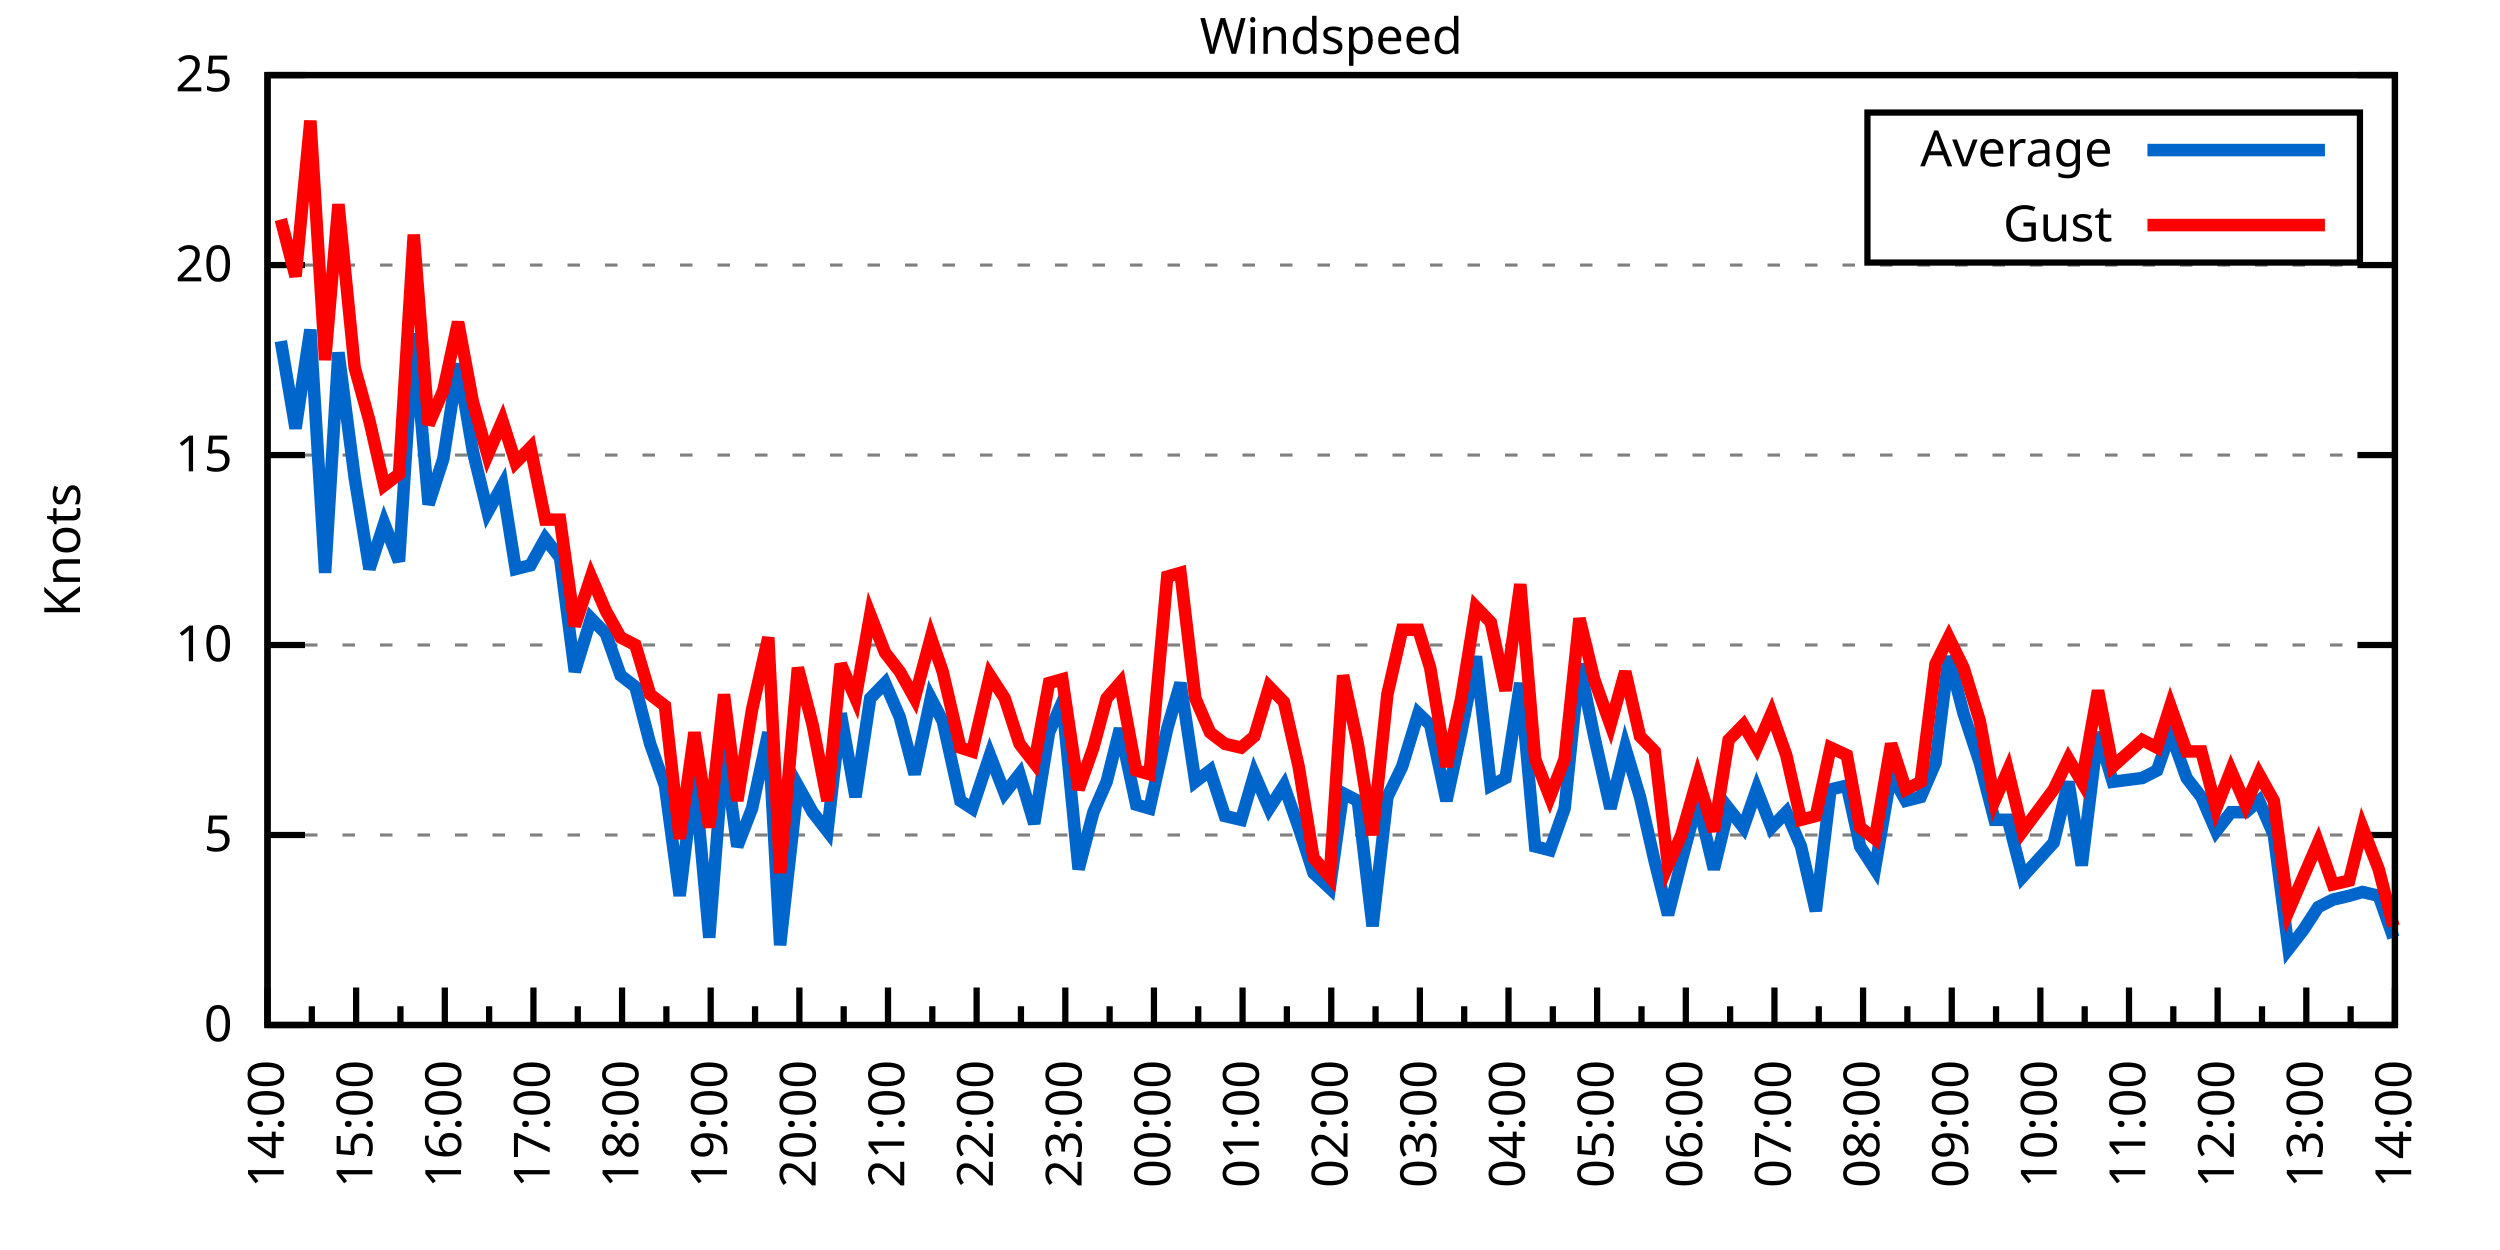
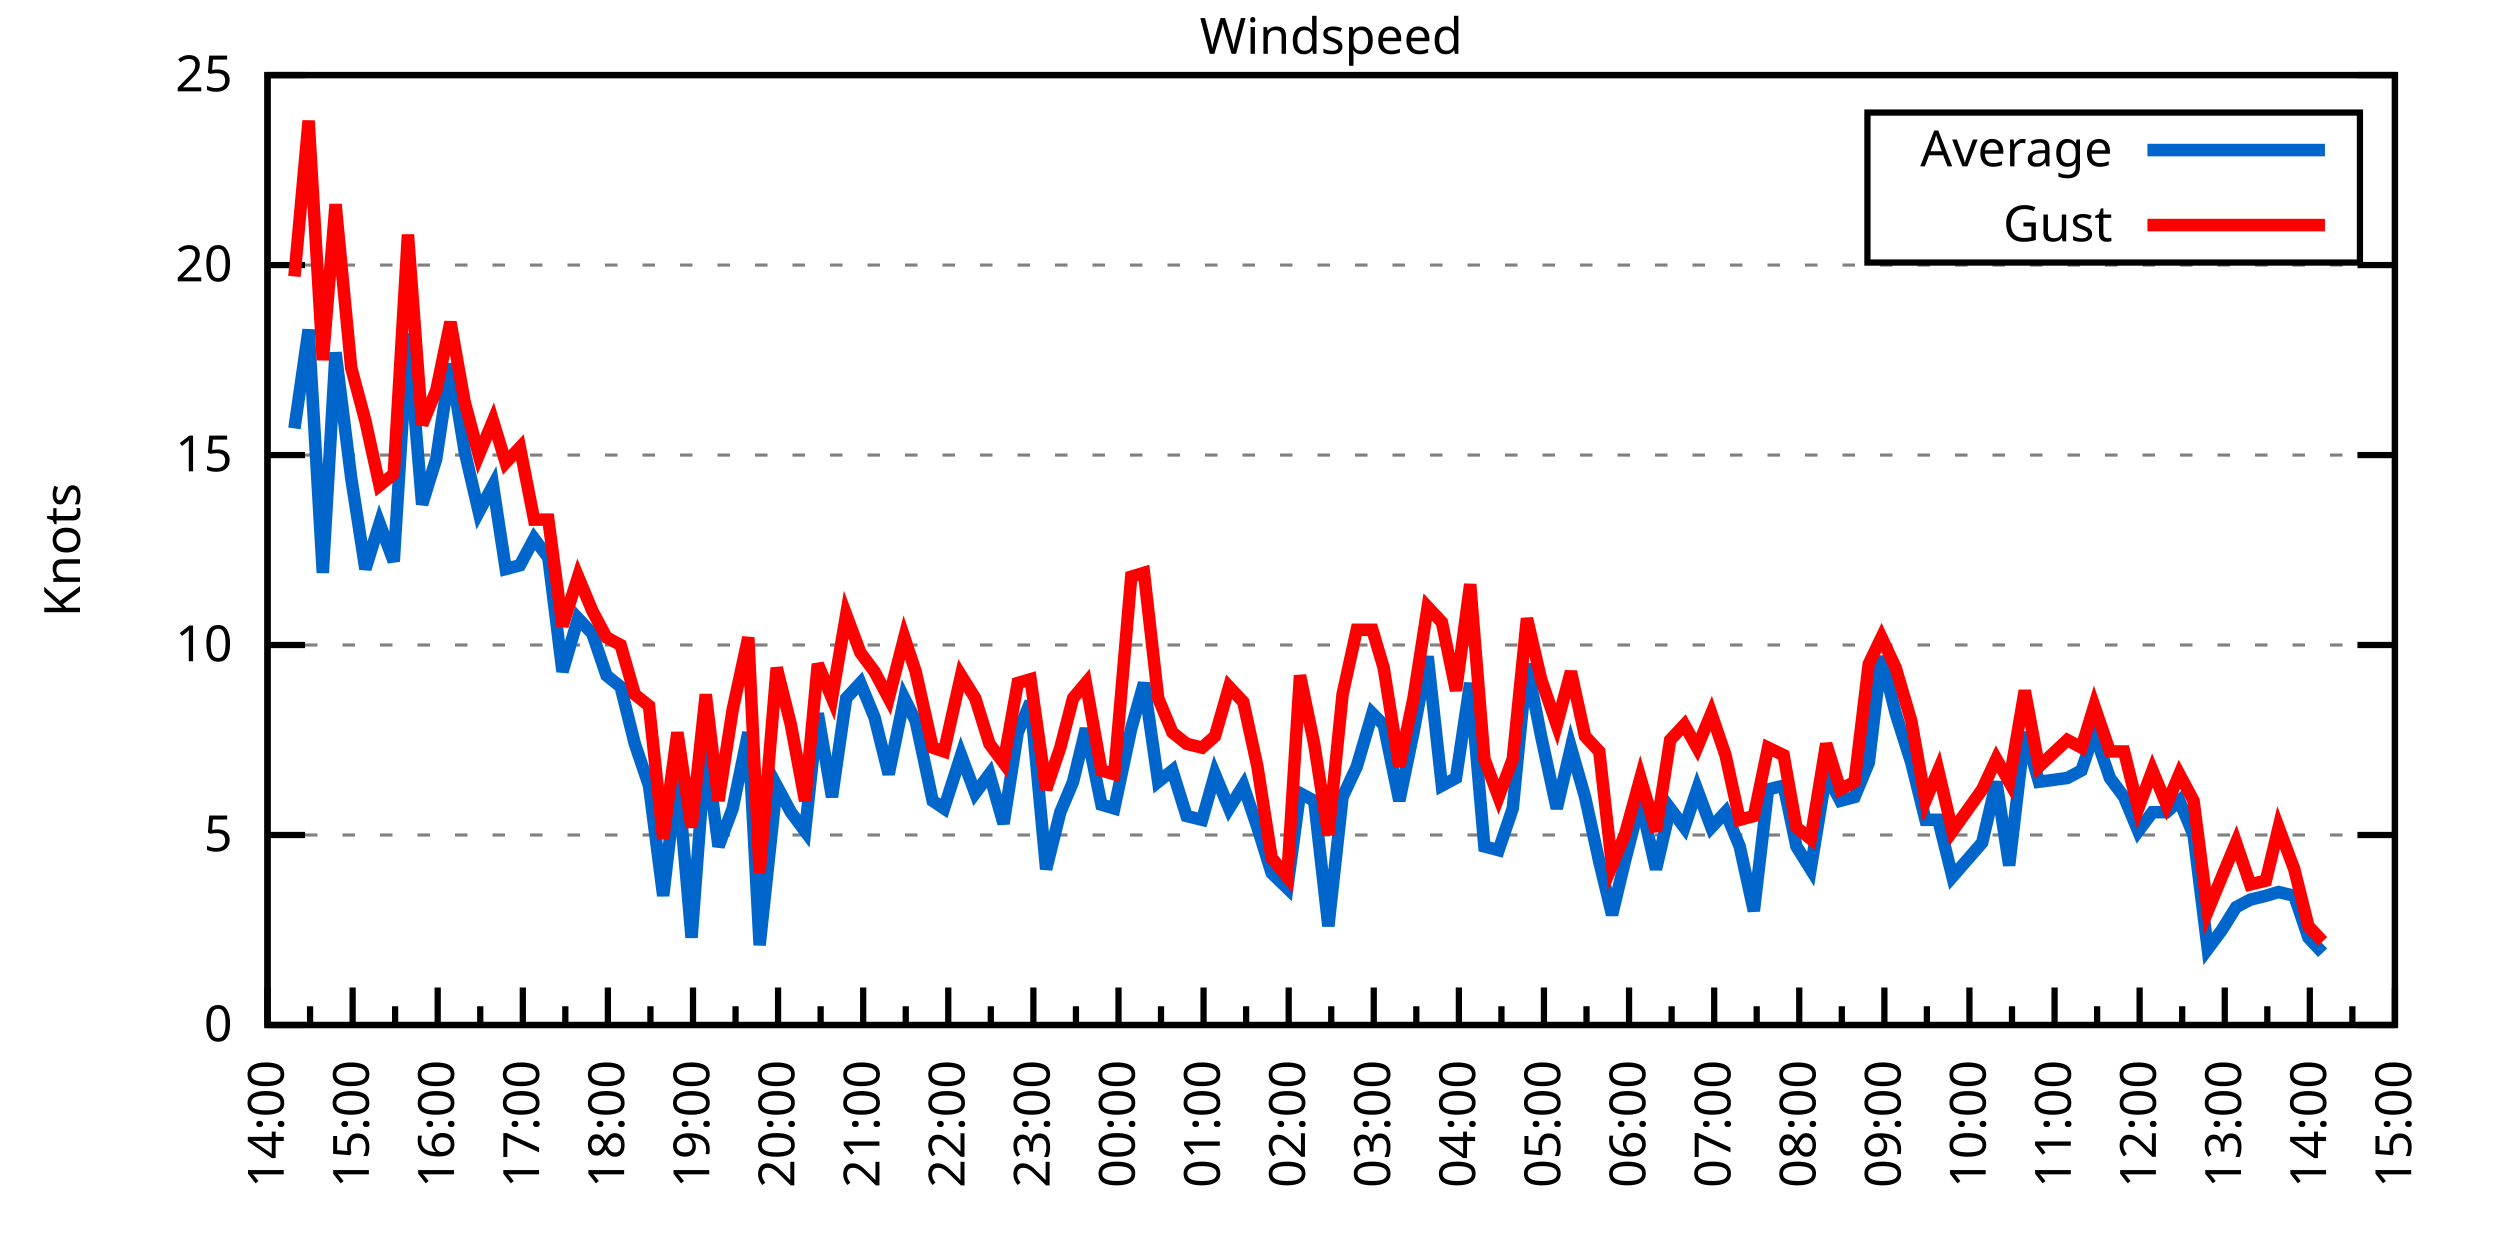
<svg xmlns="http://www.w3.org/2000/svg" xmlns:xlink="http://www.w3.org/1999/xlink" width="400" height="200" viewBox="0 0 400 200">
  <g id="gnuplot_canvas">
    <rect x="0" y="0" width="400" height="200" fill="none" />
    <defs>
      <circle id="gpDot" r="0.5" stroke-width="0.5" stroke="currentColor" />
      <path id="gpPt0" stroke-width="0.333" stroke="currentColor" d="M-1,0 h2 M0,-1 v2" />
      <path id="gpPt1" stroke-width="0.333" stroke="currentColor" d="M-1,-1 L1,1 M1,-1 L-1,1" />
      <path id="gpPt2" stroke-width="0.333" stroke="currentColor" d="M-1,0 L1,0 M0,-1 L0,1 M-1,-1 L1,1 M-1,1 L1,-1" />
      <rect id="gpPt3" stroke-width="0.333" stroke="currentColor" x="-1" y="-1" width="2" height="2" />
      <rect id="gpPt4" stroke-width="0.333" stroke="currentColor" fill="currentColor" x="-1" y="-1" width="2" height="2" />
      <circle id="gpPt5" stroke-width="0.333" stroke="currentColor" cx="0" cy="0" r="1" />
      <use xlink:href="#gpPt5" id="gpPt6" fill="currentColor" stroke="none" />
      <path id="gpPt7" stroke-width="0.333" stroke="currentColor" d="M0,-1.33 L-1.33,0.67 L1.33,0.67 z" />
      <use xlink:href="#gpPt7" id="gpPt8" fill="currentColor" stroke="none" />
      <use xlink:href="#gpPt7" id="gpPt9" stroke="currentColor" transform="rotate(180)" />
      <use xlink:href="#gpPt9" id="gpPt10" fill="currentColor" stroke="none" />
      <use xlink:href="#gpPt3" id="gpPt11" stroke="currentColor" transform="rotate(45)" />
      <use xlink:href="#gpPt11" id="gpPt12" fill="currentColor" stroke="none" />
      <path id="gpPt13" stroke-width="0.333" stroke="currentColor" d="M0,1.330 L1.265,0.411 L0.782,-1.067 L-0.782,-1.076 L-1.265,0.411 z" />
      <use xlink:href="#gpPt13" id="gpPt14" fill="currentColor" stroke="none" />
      <filter id="textbox" filterUnits="objectBoundingBox" x="0" y="0" height="1" width="1">
        <feFlood flood-color="white" flood-opacity="1" result="bgnd" />
        <feComposite in="SourceGraphic" in2="bgnd" operator="atop" />
      </filter>
      <filter id="greybox" filterUnits="objectBoundingBox" x="0" y="0" height="1" width="1">
        <feFlood flood-color="lightgrey" flood-opacity="1" result="grey" />
        <feComposite in="SourceGraphic" in2="grey" operator="atop" />
      </filter>
    </defs>
    <g fill="none" color="white" stroke="currentColor" stroke-width="1.00" stroke-linecap="butt" stroke-linejoin="miter">
</g>
    <g fill="none" color="black" stroke="currentColor" stroke-width="1.00" stroke-linecap="butt" stroke-linejoin="miter">
      <g stroke="none" shape-rendering="crispEdges">
        <polygon fill="rgb(255, 255, 255)" points="42.80,164.00 383.18,164.00 383.18,12.02 42.80,12.02 " />
      </g>
    </g>
    <g fill="none" color="black" stroke="currentColor" stroke-width="1.00" stroke-linecap="butt" stroke-linejoin="miter">
</g>
    <g fill="none" color="black" stroke="black" stroke-width="0.50" stroke-linecap="butt" stroke-linejoin="miter">
</g>
    <g fill="none" color="gray" stroke="currentColor" stroke-width="0.50" stroke-linecap="butt" stroke-linejoin="miter">
      <path stroke="gray" stroke-dasharray="2,4" class="gridline" d="M42.80,164.00 L383.19,164.00  " />
    </g>
    <g fill="none" color="gray" stroke="gray" stroke-width="1.00" stroke-linecap="butt" stroke-linejoin="miter">
</g>
    <g fill="none" color="black" stroke="currentColor" stroke-width="1.00" stroke-linecap="butt" stroke-linejoin="miter">
      <path stroke="black" d="M42.80,164.00 L48.80,164.00 M383.19,164.00 L377.19,164.00  " />
      <g transform="translate(37.20,166.60)" stroke="none" fill="black" font-family="Sans" font-size="8.00" text-anchor="end">
        <text>
          <tspan font-family="Sans"> 0</tspan>
        </text>
      </g>
    </g>
    <g fill="none" color="black" stroke="currentColor" stroke-width="1.00" stroke-linecap="butt" stroke-linejoin="miter">
</g>
    <g fill="none" color="black" stroke="black" stroke-width="0.50" stroke-linecap="butt" stroke-linejoin="miter">
</g>
    <g fill="none" color="gray" stroke="currentColor" stroke-width="0.50" stroke-linecap="butt" stroke-linejoin="miter">
      <path stroke="gray" stroke-dasharray="2,4" class="gridline" d="M42.80,133.60 L383.19,133.60  " />
    </g>
    <g fill="none" color="gray" stroke="gray" stroke-width="1.00" stroke-linecap="butt" stroke-linejoin="miter">
</g>
    <g fill="none" color="black" stroke="currentColor" stroke-width="1.00" stroke-linecap="butt" stroke-linejoin="miter">
      <path stroke="black" d="M42.80,133.60 L48.80,133.60 M383.19,133.60 L377.19,133.60  " />
      <g transform="translate(37.20,136.20)" stroke="none" fill="black" font-family="Sans" font-size="8.00" text-anchor="end">
        <text>
          <tspan font-family="Sans"> 5</tspan>
        </text>
      </g>
    </g>
    <g fill="none" color="black" stroke="currentColor" stroke-width="1.00" stroke-linecap="butt" stroke-linejoin="miter">
</g>
    <g fill="none" color="black" stroke="black" stroke-width="0.50" stroke-linecap="butt" stroke-linejoin="miter">
</g>
    <g fill="none" color="gray" stroke="currentColor" stroke-width="0.50" stroke-linecap="butt" stroke-linejoin="miter">
      <path stroke="gray" stroke-dasharray="2,4" class="gridline" d="M42.80,103.20 L383.19,103.20  " />
    </g>
    <g fill="none" color="gray" stroke="gray" stroke-width="1.00" stroke-linecap="butt" stroke-linejoin="miter">
</g>
    <g fill="none" color="black" stroke="currentColor" stroke-width="1.00" stroke-linecap="butt" stroke-linejoin="miter">
      <path stroke="black" d="M42.80,103.20 L48.80,103.20 M383.19,103.20 L377.19,103.20  " />
      <g transform="translate(37.20,105.80)" stroke="none" fill="black" font-family="Sans" font-size="8.00" text-anchor="end">
        <text>
          <tspan font-family="Sans"> 10</tspan>
        </text>
      </g>
    </g>
    <g fill="none" color="black" stroke="currentColor" stroke-width="1.00" stroke-linecap="butt" stroke-linejoin="miter">
</g>
    <g fill="none" color="black" stroke="black" stroke-width="0.50" stroke-linecap="butt" stroke-linejoin="miter">
</g>
    <g fill="none" color="gray" stroke="currentColor" stroke-width="0.50" stroke-linecap="butt" stroke-linejoin="miter">
      <path stroke="gray" stroke-dasharray="2,4" class="gridline" d="M42.80,72.81 L383.19,72.81  " />
    </g>
    <g fill="none" color="gray" stroke="gray" stroke-width="1.00" stroke-linecap="butt" stroke-linejoin="miter">
</g>
    <g fill="none" color="black" stroke="currentColor" stroke-width="1.00" stroke-linecap="butt" stroke-linejoin="miter">
      <path stroke="black" d="M42.80,72.81 L48.80,72.81 M383.19,72.81 L377.19,72.81  " />
      <g transform="translate(37.20,75.41)" stroke="none" fill="black" font-family="Sans" font-size="8.00" text-anchor="end">
        <text>
          <tspan font-family="Sans"> 15</tspan>
        </text>
      </g>
    </g>
    <g fill="none" color="black" stroke="currentColor" stroke-width="1.00" stroke-linecap="butt" stroke-linejoin="miter">
</g>
    <g fill="none" color="black" stroke="black" stroke-width="0.50" stroke-linecap="butt" stroke-linejoin="miter">
</g>
    <g fill="none" color="gray" stroke="currentColor" stroke-width="0.50" stroke-linecap="butt" stroke-linejoin="miter">
      <path stroke="gray" stroke-dasharray="2,4" class="gridline" d="M42.80,42.41 L383.19,42.41  " />
    </g>
    <g fill="none" color="gray" stroke="gray" stroke-width="1.00" stroke-linecap="butt" stroke-linejoin="miter">
</g>
    <g fill="none" color="black" stroke="currentColor" stroke-width="1.00" stroke-linecap="butt" stroke-linejoin="miter">
      <path stroke="black" d="M42.80,42.41 L48.80,42.41 M383.19,42.41 L377.19,42.41  " />
      <g transform="translate(37.20,45.01)" stroke="none" fill="black" font-family="Sans" font-size="8.00" text-anchor="end">
        <text>
          <tspan font-family="Sans"> 20</tspan>
        </text>
      </g>
    </g>
    <g fill="none" color="black" stroke="currentColor" stroke-width="1.00" stroke-linecap="butt" stroke-linejoin="miter">
</g>
    <g fill="none" color="black" stroke="black" stroke-width="0.50" stroke-linecap="butt" stroke-linejoin="miter">
</g>
    <g fill="none" color="gray" stroke="currentColor" stroke-width="0.50" stroke-linecap="butt" stroke-linejoin="miter">
      <path stroke="gray" stroke-dasharray="2,4" class="gridline" d="M42.80,12.01 L383.19,12.01  " />
    </g>
    <g fill="none" color="gray" stroke="gray" stroke-width="1.00" stroke-linecap="butt" stroke-linejoin="miter">
</g>
    <g fill="none" color="black" stroke="currentColor" stroke-width="1.00" stroke-linecap="butt" stroke-linejoin="miter">
      <path stroke="black" d="M42.80,12.01 L48.80,12.01 M383.19,12.01 L377.19,12.01  " />
      <g transform="translate(37.20,14.61)" stroke="none" fill="black" font-family="Sans" font-size="8.00" text-anchor="end">
        <text>
          <tspan font-family="Sans"> 25</tspan>
        </text>
      </g>
    </g>
    <g fill="none" color="black" stroke="currentColor" stroke-width="1.00" stroke-linecap="butt" stroke-linejoin="miter">
      <path stroke="black" d="M42.80,164.00 L42.80,158.00  " />
      <g transform="translate(45.40,169.60) rotate(270)" stroke="none" fill="black" font-family="Sans" font-size="8.00" text-anchor="end">
        <text>
          <tspan font-family="Sans">14:00</tspan>
        </text>
      </g>
    </g>
    <g fill="none" color="black" stroke="currentColor" stroke-width="1.00" stroke-linecap="butt" stroke-linejoin="miter">
-       <path stroke="black" d="M49.89,164.00 L49.89,161.00 M56.98,164.00 L56.98,158.00  " />
-       <g transform="translate(59.58,169.60) rotate(270)" stroke="none" fill="black" font-family="Sans" font-size="8.00" text-anchor="end">
+       <path stroke="black" d="M49.61,164.00 L49.61,161.00 M56.42,164.00 L56.42,158.00  " />
+       <g transform="translate(59.02,169.60) rotate(270)" stroke="none" fill="black" font-family="Sans" font-size="8.00" text-anchor="end">
        <text>
          <tspan font-family="Sans">15:00</tspan>
        </text>
      </g>
    </g>
    <g fill="none" color="black" stroke="currentColor" stroke-width="1.00" stroke-linecap="butt" stroke-linejoin="miter">
-       <path stroke="black" d="M64.07,164.00 L64.07,161.00 M71.17,164.00 L71.17,158.00  " />
-       <g transform="translate(73.77,169.60) rotate(270)" stroke="none" fill="black" font-family="Sans" font-size="8.00" text-anchor="end">
+       <path stroke="black" d="M63.22,164.00 L63.22,161.00 M70.03,164.00 L70.03,158.00  " />
+       <g transform="translate(72.63,169.60) rotate(270)" stroke="none" fill="black" font-family="Sans" font-size="8.00" text-anchor="end">
        <text>
          <tspan font-family="Sans">16:00</tspan>
        </text>
      </g>
    </g>
    <g fill="none" color="black" stroke="currentColor" stroke-width="1.00" stroke-linecap="butt" stroke-linejoin="miter">
-       <path stroke="black" d="M78.26,164.00 L78.26,161.00 M85.35,164.00 L85.35,158.00  " />
-       <g transform="translate(87.95,169.60) rotate(270)" stroke="none" fill="black" font-family="Sans" font-size="8.00" text-anchor="end">
+       <path stroke="black" d="M76.84,164.00 L76.84,161.00 M83.65,164.00 L83.65,158.00  " />
+       <g transform="translate(86.25,169.60) rotate(270)" stroke="none" fill="black" font-family="Sans" font-size="8.00" text-anchor="end">
        <text>
          <tspan font-family="Sans">17:00</tspan>
        </text>
      </g>
    </g>
    <g fill="none" color="black" stroke="currentColor" stroke-width="1.00" stroke-linecap="butt" stroke-linejoin="miter">
-       <path stroke="black" d="M92.44,164.00 L92.44,161.00 M99.53,164.00 L99.53,158.00  " />
-       <g transform="translate(102.13,169.60) rotate(270)" stroke="none" fill="black" font-family="Sans" font-size="8.00" text-anchor="end">
+       <path stroke="black" d="M90.45,164.00 L90.45,161.00 M97.26,164.00 L97.26,158.00  " />
+       <g transform="translate(99.86,169.60) rotate(270)" stroke="none" fill="black" font-family="Sans" font-size="8.00" text-anchor="end">
        <text>
          <tspan font-family="Sans">18:00</tspan>
        </text>
      </g>
    </g>
    <g fill="none" color="black" stroke="currentColor" stroke-width="1.00" stroke-linecap="butt" stroke-linejoin="miter">
-       <path stroke="black" d="M106.62,164.00 L106.62,161.00 M113.71,164.00 L113.71,158.00  " />
-       <g transform="translate(116.31,169.60) rotate(270)" stroke="none" fill="black" font-family="Sans" font-size="8.00" text-anchor="end">
+       <path stroke="black" d="M104.07,164.00 L104.07,161.00 M110.88,164.00 L110.88,158.00  " />
+       <g transform="translate(113.48,169.60) rotate(270)" stroke="none" fill="black" font-family="Sans" font-size="8.00" text-anchor="end">
        <text>
          <tspan font-family="Sans">19:00</tspan>
        </text>
      </g>
    </g>
    <g fill="none" color="black" stroke="currentColor" stroke-width="1.00" stroke-linecap="butt" stroke-linejoin="miter">
-       <path stroke="black" d="M120.81,164.00 L120.81,161.00 M127.90,164.00 L127.90,158.00  " />
-       <g transform="translate(130.50,169.60) rotate(270)" stroke="none" fill="black" font-family="Sans" font-size="8.00" text-anchor="end">
+       <path stroke="black" d="M117.69,164.00 L117.69,161.00 M124.49,164.00 L124.49,158.00  " />
+       <g transform="translate(127.09,169.60) rotate(270)" stroke="none" fill="black" font-family="Sans" font-size="8.00" text-anchor="end">
        <text>
          <tspan font-family="Sans">20:00</tspan>
        </text>
      </g>
    </g>
    <g fill="none" color="black" stroke="currentColor" stroke-width="1.00" stroke-linecap="butt" stroke-linejoin="miter">
-       <path stroke="black" d="M134.99,164.00 L134.99,161.00 M142.08,164.00 L142.08,158.00  " />
-       <g transform="translate(144.68,169.60) rotate(270)" stroke="none" fill="black" font-family="Sans" font-size="8.00" text-anchor="end">
+       <path stroke="black" d="M131.30,164.00 L131.30,161.00 M138.11,164.00 L138.11,158.00  " />
+       <g transform="translate(140.71,169.60) rotate(270)" stroke="none" fill="black" font-family="Sans" font-size="8.00" text-anchor="end">
        <text>
          <tspan font-family="Sans">21:00</tspan>
        </text>
      </g>
    </g>
    <g fill="none" color="black" stroke="currentColor" stroke-width="1.00" stroke-linecap="butt" stroke-linejoin="miter">
-       <path stroke="black" d="M149.17,164.00 L149.17,161.00 M156.26,164.00 L156.26,158.00  " />
-       <g transform="translate(158.86,169.60) rotate(270)" stroke="none" fill="black" font-family="Sans" font-size="8.00" text-anchor="end">
+       <path stroke="black" d="M144.92,164.00 L144.92,161.00 M151.72,164.00 L151.72,158.00  " />
+       <g transform="translate(154.32,169.60) rotate(270)" stroke="none" fill="black" font-family="Sans" font-size="8.00" text-anchor="end">
        <text>
          <tspan font-family="Sans">22:00</tspan>
        </text>
      </g>
    </g>
    <g fill="none" color="black" stroke="currentColor" stroke-width="1.00" stroke-linecap="butt" stroke-linejoin="miter">
-       <path stroke="black" d="M163.35,164.00 L163.35,161.00 M170.45,164.00 L170.45,158.00  " />
-       <g transform="translate(173.05,169.60) rotate(270)" stroke="none" fill="black" font-family="Sans" font-size="8.00" text-anchor="end">
+       <path stroke="black" d="M158.53,164.00 L158.53,161.00 M165.34,164.00 L165.34,158.00  " />
+       <g transform="translate(167.94,169.60) rotate(270)" stroke="none" fill="black" font-family="Sans" font-size="8.00" text-anchor="end">
        <text>
          <tspan font-family="Sans">23:00</tspan>
        </text>
      </g>
    </g>
    <g fill="none" color="black" stroke="currentColor" stroke-width="1.00" stroke-linecap="butt" stroke-linejoin="miter">
-       <path stroke="black" d="M177.54,164.00 L177.54,161.00 M184.63,164.00 L184.63,158.00  " />
-       <g transform="translate(187.23,169.60) rotate(270)" stroke="none" fill="black" font-family="Sans" font-size="8.00" text-anchor="end">
+       <path stroke="black" d="M172.15,164.00 L172.15,161.00 M178.96,164.00 L178.96,158.00  " />
+       <g transform="translate(181.56,169.60) rotate(270)" stroke="none" fill="black" font-family="Sans" font-size="8.00" text-anchor="end">
        <text>
          <tspan font-family="Sans">00:00</tspan>
        </text>
      </g>
    </g>
    <g fill="none" color="black" stroke="currentColor" stroke-width="1.00" stroke-linecap="butt" stroke-linejoin="miter">
-       <path stroke="black" d="M191.72,164.00 L191.72,161.00 M198.81,164.00 L198.81,158.00  " />
-       <g transform="translate(201.41,169.60) rotate(270)" stroke="none" fill="black" font-family="Sans" font-size="8.00" text-anchor="end">
+       <path stroke="black" d="M185.76,164.00 L185.76,161.00 M192.57,164.00 L192.57,158.00  " />
+       <g transform="translate(195.17,169.60) rotate(270)" stroke="none" fill="black" font-family="Sans" font-size="8.00" text-anchor="end">
        <text>
          <tspan font-family="Sans">01:00</tspan>
        </text>
      </g>
    </g>
    <g fill="none" color="black" stroke="currentColor" stroke-width="1.00" stroke-linecap="butt" stroke-linejoin="miter">
-       <path stroke="black" d="M205.90,164.00 L205.90,161.00 M213.00,164.00 L213.00,158.00  " />
-       <g transform="translate(215.60,169.60) rotate(270)" stroke="none" fill="black" font-family="Sans" font-size="8.00" text-anchor="end">
+       <path stroke="black" d="M199.38,164.00 L199.38,161.00 M206.19,164.00 L206.19,158.00  " />
+       <g transform="translate(208.79,169.60) rotate(270)" stroke="none" fill="black" font-family="Sans" font-size="8.00" text-anchor="end">
        <text>
          <tspan font-family="Sans">02:00</tspan>
        </text>
      </g>
    </g>
    <g fill="none" color="black" stroke="currentColor" stroke-width="1.00" stroke-linecap="butt" stroke-linejoin="miter">
-       <path stroke="black" d="M220.09,164.00 L220.09,161.00 M227.18,164.00 L227.18,158.00  " />
-       <g transform="translate(229.78,169.60) rotate(270)" stroke="none" fill="black" font-family="Sans" font-size="8.00" text-anchor="end">
+       <path stroke="black" d="M213.00,164.00 L213.00,161.00 M219.80,164.00 L219.80,158.00  " />
+       <g transform="translate(222.40,169.60) rotate(270)" stroke="none" fill="black" font-family="Sans" font-size="8.00" text-anchor="end">
        <text>
          <tspan font-family="Sans">03:00</tspan>
        </text>
      </g>
    </g>
    <g fill="none" color="black" stroke="currentColor" stroke-width="1.00" stroke-linecap="butt" stroke-linejoin="miter">
-       <path stroke="black" d="M234.27,164.00 L234.27,161.00 M241.36,164.00 L241.36,158.00  " />
-       <g transform="translate(243.96,169.60) rotate(270)" stroke="none" fill="black" font-family="Sans" font-size="8.00" text-anchor="end">
+       <path stroke="black" d="M226.61,164.00 L226.61,161.00 M233.42,164.00 L233.42,158.00  " />
+       <g transform="translate(236.02,169.60) rotate(270)" stroke="none" fill="black" font-family="Sans" font-size="8.00" text-anchor="end">
        <text>
          <tspan font-family="Sans">04:00</tspan>
        </text>
      </g>
    </g>
    <g fill="none" color="black" stroke="currentColor" stroke-width="1.00" stroke-linecap="butt" stroke-linejoin="miter">
-       <path stroke="black" d="M248.45,164.00 L248.45,161.00 M255.54,164.00 L255.54,158.00  " />
-       <g transform="translate(258.14,169.60) rotate(270)" stroke="none" fill="black" font-family="Sans" font-size="8.00" text-anchor="end">
+       <path stroke="black" d="M240.23,164.00 L240.23,161.00 M247.03,164.00 L247.03,158.00  " />
+       <g transform="translate(249.63,169.60) rotate(270)" stroke="none" fill="black" font-family="Sans" font-size="8.00" text-anchor="end">
        <text>
          <tspan font-family="Sans">05:00</tspan>
        </text>
      </g>
    </g>
    <g fill="none" color="black" stroke="currentColor" stroke-width="1.00" stroke-linecap="butt" stroke-linejoin="miter">
-       <path stroke="black" d="M262.64,164.00 L262.64,161.00 M269.73,164.00 L269.73,158.00  " />
-       <g transform="translate(272.33,169.60) rotate(270)" stroke="none" fill="black" font-family="Sans" font-size="8.00" text-anchor="end">
+       <path stroke="black" d="M253.84,164.00 L253.84,161.00 M260.65,164.00 L260.65,158.00  " />
+       <g transform="translate(263.25,169.60) rotate(270)" stroke="none" fill="black" font-family="Sans" font-size="8.00" text-anchor="end">
        <text>
          <tspan font-family="Sans">06:00</tspan>
        </text>
      </g>
    </g>
    <g fill="none" color="black" stroke="currentColor" stroke-width="1.00" stroke-linecap="butt" stroke-linejoin="miter">
-       <path stroke="black" d="M276.82,164.00 L276.82,161.00 M283.91,164.00 L283.91,158.00  " />
-       <g transform="translate(286.51,169.60) rotate(270)" stroke="none" fill="black" font-family="Sans" font-size="8.00" text-anchor="end">
+       <path stroke="black" d="M267.46,164.00 L267.46,161.00 M274.27,164.00 L274.27,158.00  " />
+       <g transform="translate(276.87,169.60) rotate(270)" stroke="none" fill="black" font-family="Sans" font-size="8.00" text-anchor="end">
        <text>
          <tspan font-family="Sans">07:00</tspan>
        </text>
      </g>
    </g>
    <g fill="none" color="black" stroke="currentColor" stroke-width="1.00" stroke-linecap="butt" stroke-linejoin="miter">
-       <path stroke="black" d="M291.00,164.00 L291.00,161.00 M298.09,164.00 L298.09,158.00  " />
-       <g transform="translate(300.69,169.60) rotate(270)" stroke="none" fill="black" font-family="Sans" font-size="8.00" text-anchor="end">
+       <path stroke="black" d="M281.07,164.00 L281.07,161.00 M287.88,164.00 L287.88,158.00  " />
+       <g transform="translate(290.48,169.60) rotate(270)" stroke="none" fill="black" font-family="Sans" font-size="8.00" text-anchor="end">
        <text>
          <tspan font-family="Sans">08:00</tspan>
        </text>
      </g>
    </g>
    <g fill="none" color="black" stroke="currentColor" stroke-width="1.00" stroke-linecap="butt" stroke-linejoin="miter">
-       <path stroke="black" d="M305.18,164.00 L305.18,161.00 M312.28,164.00 L312.28,158.00  " />
-       <g transform="translate(314.88,169.60) rotate(270)" stroke="none" fill="black" font-family="Sans" font-size="8.00" text-anchor="end">
+       <path stroke="black" d="M294.69,164.00 L294.69,161.00 M301.50,164.00 L301.50,158.00  " />
+       <g transform="translate(304.10,169.60) rotate(270)" stroke="none" fill="black" font-family="Sans" font-size="8.00" text-anchor="end">
        <text>
          <tspan font-family="Sans">09:00</tspan>
        </text>
      </g>
    </g>
    <g fill="none" color="black" stroke="currentColor" stroke-width="1.00" stroke-linecap="butt" stroke-linejoin="miter">
-       <path stroke="black" d="M319.37,164.00 L319.37,161.00 M326.46,164.00 L326.46,158.00  " />
-       <g transform="translate(329.06,169.60) rotate(270)" stroke="none" fill="black" font-family="Sans" font-size="8.00" text-anchor="end">
+       <path stroke="black" d="M308.30,164.00 L308.30,161.00 M315.11,164.00 L315.11,158.00  " />
+       <g transform="translate(317.71,169.60) rotate(270)" stroke="none" fill="black" font-family="Sans" font-size="8.00" text-anchor="end">
        <text>
          <tspan font-family="Sans">10:00</tspan>
        </text>
      </g>
    </g>
    <g fill="none" color="black" stroke="currentColor" stroke-width="1.00" stroke-linecap="butt" stroke-linejoin="miter">
-       <path stroke="black" d="M333.55,164.00 L333.55,161.00 M340.64,164.00 L340.64,158.00  " />
-       <g transform="translate(343.24,169.60) rotate(270)" stroke="none" fill="black" font-family="Sans" font-size="8.00" text-anchor="end">
+       <path stroke="black" d="M321.92,164.00 L321.92,161.00 M328.73,164.00 L328.73,158.00  " />
+       <g transform="translate(331.33,169.60) rotate(270)" stroke="none" fill="black" font-family="Sans" font-size="8.00" text-anchor="end">
        <text>
          <tspan font-family="Sans">11:00</tspan>
        </text>
      </g>
    </g>
    <g fill="none" color="black" stroke="currentColor" stroke-width="1.00" stroke-linecap="butt" stroke-linejoin="miter">
-       <path stroke="black" d="M347.73,164.00 L347.73,161.00 M354.82,164.00 L354.82,158.00  " />
-       <g transform="translate(357.42,169.60) rotate(270)" stroke="none" fill="black" font-family="Sans" font-size="8.00" text-anchor="end">
+       <path stroke="black" d="M335.54,164.00 L335.54,161.00 M342.34,164.00 L342.34,158.00  " />
+       <g transform="translate(344.94,169.60) rotate(270)" stroke="none" fill="black" font-family="Sans" font-size="8.00" text-anchor="end">
        <text>
          <tspan font-family="Sans">12:00</tspan>
        </text>
      </g>
    </g>
    <g fill="none" color="black" stroke="currentColor" stroke-width="1.00" stroke-linecap="butt" stroke-linejoin="miter">
-       <path stroke="black" d="M361.92,164.00 L361.92,161.00 M369.01,164.00 L369.01,158.00  " />
-       <g transform="translate(371.61,169.60) rotate(270)" stroke="none" fill="black" font-family="Sans" font-size="8.00" text-anchor="end">
+       <path stroke="black" d="M349.15,164.00 L349.15,161.00 M355.96,164.00 L355.96,158.00  " />
+       <g transform="translate(358.56,169.60) rotate(270)" stroke="none" fill="black" font-family="Sans" font-size="8.00" text-anchor="end">
        <text>
          <tspan font-family="Sans">13:00</tspan>
        </text>
      </g>
    </g>
    <g fill="none" color="black" stroke="currentColor" stroke-width="1.00" stroke-linecap="butt" stroke-linejoin="miter">
-       <path stroke="black" d="M376.10,164.00 L376.10,161.00 M383.19,164.00 L383.19,158.00  " />
+       <path stroke="black" d="M362.77,164.00 L362.77,161.00 M369.57,164.00 L369.57,158.00  " />
+       <g transform="translate(372.17,169.60) rotate(270)" stroke="none" fill="black" font-family="Sans" font-size="8.00" text-anchor="end">
+         <text>
+           <tspan font-family="Sans">14:00</tspan>
+         </text>
+       </g>
+     </g>
+     <g fill="none" color="black" stroke="currentColor" stroke-width="1.00" stroke-linecap="butt" stroke-linejoin="miter">
+       <path stroke="black" d="M376.38,164.00 L376.38,161.00 M383.19,164.00 L383.19,158.00  " />
      <g transform="translate(385.79,169.60) rotate(270)" stroke="none" fill="black" font-family="Sans" font-size="8.00" text-anchor="end">
        <text>
-           <tspan font-family="Sans">14:00</tspan>
+           <tspan font-family="Sans">15:00</tspan>
        </text>
      </g>
    </g>
    <g fill="none" color="black" stroke="currentColor" stroke-width="1.00" stroke-linecap="butt" stroke-linejoin="miter">
</g>
    <g fill="none" color="black" stroke="currentColor" stroke-width="1.00" stroke-linecap="butt" stroke-linejoin="miter">
      <path stroke="black" d="M42.80,12.01 L42.80,164.00 L383.19,164.00 L383.19,12.01 L42.80,12.01 Z  " />
    </g>
    <g fill="none" color="black" stroke="currentColor" stroke-width="1.00" stroke-linecap="butt" stroke-linejoin="miter">
      <g transform="translate(12.80,88.01) rotate(270)" stroke="none" fill="black" font-family="Sans" font-size="8.00" text-anchor="middle">
        <text>
          <tspan font-family="Sans">Knots</tspan>
        </text>
      </g>
    </g>
    <g fill="none" color="black" stroke="currentColor" stroke-width="1.00" stroke-linecap="butt" stroke-linejoin="miter">
</g>
    <g fill="none" color="black" stroke="currentColor" stroke-width="1.00" stroke-linecap="butt" stroke-linejoin="miter">
      <path stroke="black" d="M298.79,42.01 L298.79,18.01 L377.59,18.01 L377.59,42.01 L298.79,42.01 Z  " />
    </g>
    <g id="Windspeed_plot_1">
      <g fill="none" color="white" stroke="black" stroke-width="2.00" stroke-linecap="butt" stroke-linejoin="miter">
</g>
      <g fill="none" color="black" stroke="currentColor" stroke-width="2.00" stroke-linecap="butt" stroke-linejoin="miter">
        <g transform="translate(337.99,26.61)" stroke="none" fill="black" font-family="Sans" font-size="8.00" text-anchor="end">
          <text>
            <tspan font-family="Sans">Average</tspan>
          </text>
        </g>
      </g>
      <g fill="none" color="black" stroke="currentColor" stroke-width="2.00" stroke-linecap="butt" stroke-linejoin="miter">
-         <path stroke="rgb(  0, 102, 204)" d="M343.59,24.01 L371.99,24.01 M44.93,54.57 L47.29,68.55 L49.66,52.74 L52.02,91.65 L54.15,56.39 L56.75,76.45   L59.11,91.04 L61.47,83.75 L63.84,89.83 L66.20,53.35 L68.57,80.71 L70.93,73.41 L73.29,58.21 L75.66,72.20   L78.02,81.93 L80.38,77.67 L82.51,91.04 L84.88,90.44 L87.24,86.18 L89.60,89.22 L91.97,107.46 L94.57,98.95   L96.93,101.38 L99.30,108.07 L101.66,109.89 L104.02,119.01 L106.39,125.70 L108.75,143.33 L111.11,123.87 L113.48,150.02   L115.84,119.62 L117.97,135.43 L120.33,129.35 L122.93,117.19 L124.82,151.23 L127.66,125.70 L130.02,129.95 L132.39,132.99   L134.52,114.15 L136.88,127.52 L139.24,111.72 L141.61,109.28 L143.97,114.76 L146.34,123.87 L148.94,111.72 L150.83,115.36   L153.66,128.13 L155.55,129.35 L158.39,120.83 L160.75,126.91 L163.12,123.87 L165.48,131.78 L167.85,117.19 L169.97,112.32   L172.57,139.07 L174.94,129.95 L177.06,125.09 L179.19,116.58 L181.79,128.74 L183.92,129.35 L186.76,116.58 L188.88,109.28   L191.25,125.09 L193.61,123.27 L195.98,130.56 L198.58,131.17 L200.70,123.87 L203.07,129.35 L205.43,125.70 L207.79,132.39   L210.16,139.68 L212.76,142.11 L214.89,126.91 L217.25,128.13 L219.61,148.19 L221.98,127.52 L224.34,122.66 L226.94,114.15   L228.83,115.97 L231.43,128.13 L233.80,117.19 L236.16,105.03 L238.52,125.70 L240.89,124.48 L243.25,109.28 L245.62,135.43   L247.98,136.03 L250.34,129.35 L252.71,106.24 L255.07,117.80 L257.67,129.35 L260.04,119.62 L262.40,127.52 L264.76,137.86   L266.89,146.37 L269.02,137.86 L271.62,128.13 L274.22,139.07 L276.58,129.35 L278.95,132.39 L281.07,126.31 L283.44,132.39   L285.80,129.95 L288.16,135.43 L290.53,145.76 L292.89,126.31 L295.49,125.70 L297.62,135.43 L299.98,139.07 L302.58,123.87   L304.95,128.13 L307.31,127.52 L309.68,122.05 L311.80,105.03 L314.17,114.15 L316.77,122.05 L319.13,131.17 L321.26,131.17   L323.62,140.29 L328.59,134.82 L330.95,125.09 L333.08,138.47 L335.68,117.19 L338.04,125.09 L342.77,124.48 L345.13,123.27   L347.26,117.19 L349.86,124.48 L352.22,127.52 L354.59,132.99 L356.95,129.95 L359.32,129.95 L361.44,128.13 L363.81,133.60   L366.17,151.84 L368.53,148.80 L370.90,145.15 L373.26,143.94 L375.86,143.33 L377.99,142.72 L380.59,143.33 L382.95,150.02    " />
+         <path stroke="rgb(  0, 102, 204)" d="M343.59,24.01 L371.99,24.01 M47.11,68.55 L49.38,52.74 L51.65,91.65 L53.69,56.39 L56.19,76.45 L58.46,91.04   L60.73,83.75 L63.00,89.83 L65.27,53.35 L67.54,80.71 L69.80,73.41 L72.07,58.21 L74.34,72.20 L76.61,81.93   L78.88,77.67 L80.92,91.04 L83.19,90.44 L85.46,86.18 L87.73,89.22 L90.00,107.46 L92.50,98.95 L94.77,101.38   L97.04,108.07 L99.30,109.89 L101.57,119.01 L103.84,125.70 L106.11,143.33 L108.38,123.87 L110.65,150.02 L112.92,119.62   L114.96,135.43 L117.23,129.35 L119.73,117.19 L121.54,151.23 L124.27,125.70 L126.54,129.95 L128.81,132.99 L130.85,114.15   L133.12,127.52 L135.39,111.72 L137.66,109.28 L139.92,114.76 L142.19,123.87 L144.69,111.72 L146.51,115.36 L149.23,128.13   L151.04,129.35 L153.77,120.83 L156.04,126.91 L158.31,123.87 L160.57,131.78 L162.84,117.19 L164.89,112.32 L167.38,139.07   L169.65,129.95 L171.69,125.09 L173.74,116.58 L176.23,128.74 L178.28,129.35 L181.00,116.58 L183.04,109.28 L185.31,125.09   L187.58,123.27 L189.85,130.56 L192.34,131.17 L194.39,123.87 L196.66,129.35 L198.93,125.70 L201.19,132.39 L203.46,139.68   L205.96,142.11 L208.00,126.91 L210.27,128.13 L212.54,148.19 L214.81,127.52 L217.08,122.66 L219.58,114.15 L221.39,115.97   L223.89,128.13 L226.16,117.19 L228.43,105.03 L230.70,125.70 L232.96,124.48 L235.23,109.28 L237.50,135.43 L239.77,136.03   L242.04,129.35 L244.31,106.24 L246.58,117.80 L249.08,129.35 L251.35,119.62 L253.61,127.52 L255.88,137.86 L257.93,146.37   L259.97,137.86 L262.47,128.13 L264.96,139.07 L267.23,129.35 L269.50,132.39 L271.54,126.31 L273.81,132.39 L276.08,129.95   L278.35,135.43 L280.62,145.76 L282.89,126.31 L285.38,125.70 L287.43,135.43 L289.70,139.07 L292.19,123.87 L294.46,128.13   L296.73,127.52 L299.00,122.05 L301.04,105.03 L303.31,114.15 L305.81,122.05 L308.08,131.17 L310.12,131.17 L312.39,140.29   L317.15,134.82 L319.42,125.09 L321.47,138.47 L323.96,117.19 L326.23,125.09 L330.77,124.48 L333.04,123.27 L335.08,117.19   L337.58,124.48 L339.85,127.52 L342.12,132.99 L344.39,129.95 L346.65,129.95 L348.70,128.13 L350.97,133.60 L353.24,151.84   L355.50,148.80 L357.77,145.15 L360.04,143.94 L362.54,143.33 L364.58,142.72 L367.08,143.33 L369.35,150.02 L371.62,152.45    " />
      </g>
    </g>
    <g id="Windspeed_plot_2">
      <g fill="none" color="black" stroke="currentColor" stroke-width="2.00" stroke-linecap="butt" stroke-linejoin="miter">
        <g transform="translate(337.99,38.61)" stroke="none" fill="black" font-family="Sans" font-size="8.00" text-anchor="end">
          <text>
            <tspan font-family="Sans">Gust</tspan>
          </text>
        </g>
      </g>
      <g fill="none" color="black" stroke="currentColor" stroke-width="2.00" stroke-linecap="butt" stroke-linejoin="miter">
-         <path stroke="rgb(255,   0,   0)" d="M343.59,36.01 L371.99,36.01 M44.93,35.11 L47.29,44.23 L49.66,19.31 L52.02,57.61 L54.15,32.68 L56.75,58.82   L59.11,67.33 L61.47,77.67 L63.84,75.85 L66.20,37.54 L68.57,67.94 L70.93,62.47 L73.29,51.53 L75.66,64.29   L78.02,72.81 L80.38,67.33 L82.51,74.02 L84.88,71.59 L87.24,83.14 L89.60,83.14 L91.97,100.16 L94.57,92.26   L96.93,97.73 L99.30,101.99 L101.66,103.20 L104.02,111.11 L106.39,112.93 L108.75,134.21 L111.11,117.19 L113.48,132.39   L115.84,111.11 L117.97,128.13 L120.33,113.54 L122.93,101.99 L124.82,139.68 L127.66,106.85 L130.02,115.97 L132.39,128.13   L134.52,106.24 L136.88,111.72 L139.24,98.34 L141.61,104.42 L143.97,107.46 L146.34,111.72 L148.94,101.99 L150.83,107.46   L153.66,119.62 L155.55,120.23 L158.39,108.07 L160.75,111.72 L163.12,119.01 L165.48,122.05 L167.85,109.28 L169.97,108.68   L172.57,126.31 L174.94,119.62 L177.06,111.72 L179.19,109.28 L181.79,123.27 L183.92,123.87 L186.76,92.26 L188.88,91.65   L191.25,111.72 L193.61,117.19 L195.98,119.01 L198.58,119.62 L200.70,117.80 L203.07,109.89 L205.43,112.32 L207.79,122.66   L210.16,137.25 L212.76,140.29 L214.89,108.07 L217.25,119.01 L219.61,133.60 L221.98,111.11 L224.34,100.77 L226.94,100.77   L228.83,106.85 L231.43,122.66 L233.80,111.72 L236.16,97.12 L238.52,99.56 L240.89,110.50 L243.25,93.48 L245.62,121.44   L247.98,127.52 L250.34,121.44 L252.71,98.95 L255.07,108.68 L257.67,115.97 L260.04,107.46 L262.40,117.80 L264.76,120.23   L266.89,138.47 L269.02,133.60 L271.62,124.48 L274.22,132.99 L276.58,118.40 L278.95,115.97 L281.07,119.62 L283.44,114.15   L285.80,120.83 L288.16,131.17 L290.53,130.56 L292.89,119.62 L295.49,120.83 L297.62,132.39 L299.98,134.21 L302.58,119.01   L304.95,126.31 L307.31,125.09 L309.68,106.24 L311.80,101.99 L314.17,106.85 L316.77,115.36 L319.13,128.13 L321.26,123.27   L323.62,132.99 L328.59,126.31 L330.95,121.44 L333.08,125.09 L335.68,110.50 L338.04,122.66 L342.77,118.40 L345.13,119.62   L347.26,112.93 L349.86,120.23 L352.22,120.23 L354.59,129.35 L356.95,123.27 L359.32,128.74 L361.44,123.87 L363.81,128.13   L366.17,145.76 L368.53,140.29 L370.90,134.82 L373.26,141.51 L375.86,140.90 L377.99,132.39 L380.59,139.07 L382.95,148.19    " />
+         <path stroke="rgb(255,   0,   0)" d="M343.59,36.01 L371.99,36.01 M47.11,44.23 L49.38,19.31 L51.65,57.61 L53.69,32.68 L56.19,58.82 L58.46,67.33   L60.73,77.67 L63.00,75.85 L65.27,37.54 L67.54,67.94 L69.80,62.47 L72.07,51.53 L74.34,64.29 L76.61,72.81   L78.88,67.33 L80.92,74.02 L83.19,71.59 L85.46,83.14 L87.73,83.14 L90.00,100.16 L92.50,92.26 L94.77,97.73   L97.04,101.99 L99.30,103.20 L101.57,111.11 L103.84,112.93 L106.11,134.21 L108.38,117.19 L110.65,132.39 L112.92,111.11   L114.96,128.13 L117.23,113.54 L119.73,101.99 L121.54,139.68 L124.27,106.85 L126.54,115.97 L128.81,128.13 L130.85,106.24   L133.12,111.72 L135.39,98.34 L137.66,104.42 L139.92,107.46 L142.19,111.72 L144.69,101.99 L146.51,107.46 L149.23,119.62   L151.04,120.23 L153.77,108.07 L156.04,111.72 L158.31,119.01 L160.57,122.05 L162.84,109.28 L164.89,108.68 L167.38,126.31   L169.65,119.62 L171.69,111.72 L173.74,109.28 L176.23,123.27 L178.28,123.87 L181.00,92.26 L183.04,91.65 L185.31,111.72   L187.58,117.19 L189.85,119.01 L192.34,119.62 L194.39,117.80 L196.66,109.89 L198.93,112.32 L201.19,122.66 L203.46,137.25   L205.96,140.29 L208.00,108.07 L210.27,119.01 L212.54,133.60 L214.81,111.11 L217.08,100.77 L219.58,100.77 L221.39,106.85   L223.89,122.66 L226.16,111.72 L228.43,97.12 L230.70,99.56 L232.96,110.50 L235.23,93.48 L237.50,121.44 L239.77,127.52   L242.04,121.44 L244.31,98.95 L246.58,108.68 L249.08,115.97 L251.35,107.46 L253.61,117.80 L255.88,120.23 L257.93,138.47   L259.97,133.60 L262.47,124.48 L264.96,132.99 L267.23,118.40 L269.50,115.97 L271.54,119.62 L273.81,114.15 L276.08,120.83   L278.35,131.17 L280.62,130.56 L282.89,119.62 L285.38,120.83 L287.43,132.39 L289.70,134.21 L292.19,119.01 L294.46,126.31   L296.73,125.09 L299.00,106.24 L301.04,101.99 L303.31,106.85 L305.81,115.36 L308.08,128.13 L310.12,123.27 L312.39,132.99   L317.15,126.31 L319.42,121.44 L321.47,125.09 L323.96,110.50 L326.23,122.66 L330.77,118.40 L333.04,119.62 L335.08,112.93   L337.58,120.23 L339.85,120.23 L342.12,129.35 L344.39,123.27 L346.65,128.74 L348.70,123.87 L350.97,128.13 L353.24,145.76   L355.50,140.29 L357.77,134.82 L360.04,141.51 L362.54,140.90 L364.58,132.39 L367.08,139.07 L369.35,148.19 L371.62,150.62    " />
      </g>
    </g>
    <g fill="none" color="black" stroke="currentColor" stroke-width="2.00" stroke-linecap="butt" stroke-linejoin="miter">
</g>
    <g fill="none" color="black" stroke="black" stroke-width="1.00" stroke-linecap="butt" stroke-linejoin="miter">
</g>
    <g fill="none" color="black" stroke="currentColor" stroke-width="1.00" stroke-linecap="butt" stroke-linejoin="miter">
      <path stroke="black" d="M42.80,12.01 L42.80,164.00 L383.19,164.00 L383.19,12.01 L42.80,12.01 Z  " />
    </g>
    <g fill="none" color="black" stroke="currentColor" stroke-width="1.00" stroke-linecap="butt" stroke-linejoin="miter">
      <g transform="translate(212.99,8.61)" stroke="none" fill="black" font-family="Sans" font-size="8.00" text-anchor="middle">
        <text>
          <tspan font-family="Sans">Windspeed</tspan>
        </text>
      </g>
    </g>
    <g fill="none" color="black" stroke="currentColor" stroke-width="1.00" stroke-linecap="butt" stroke-linejoin="miter">
</g>
  </g>
</svg>
